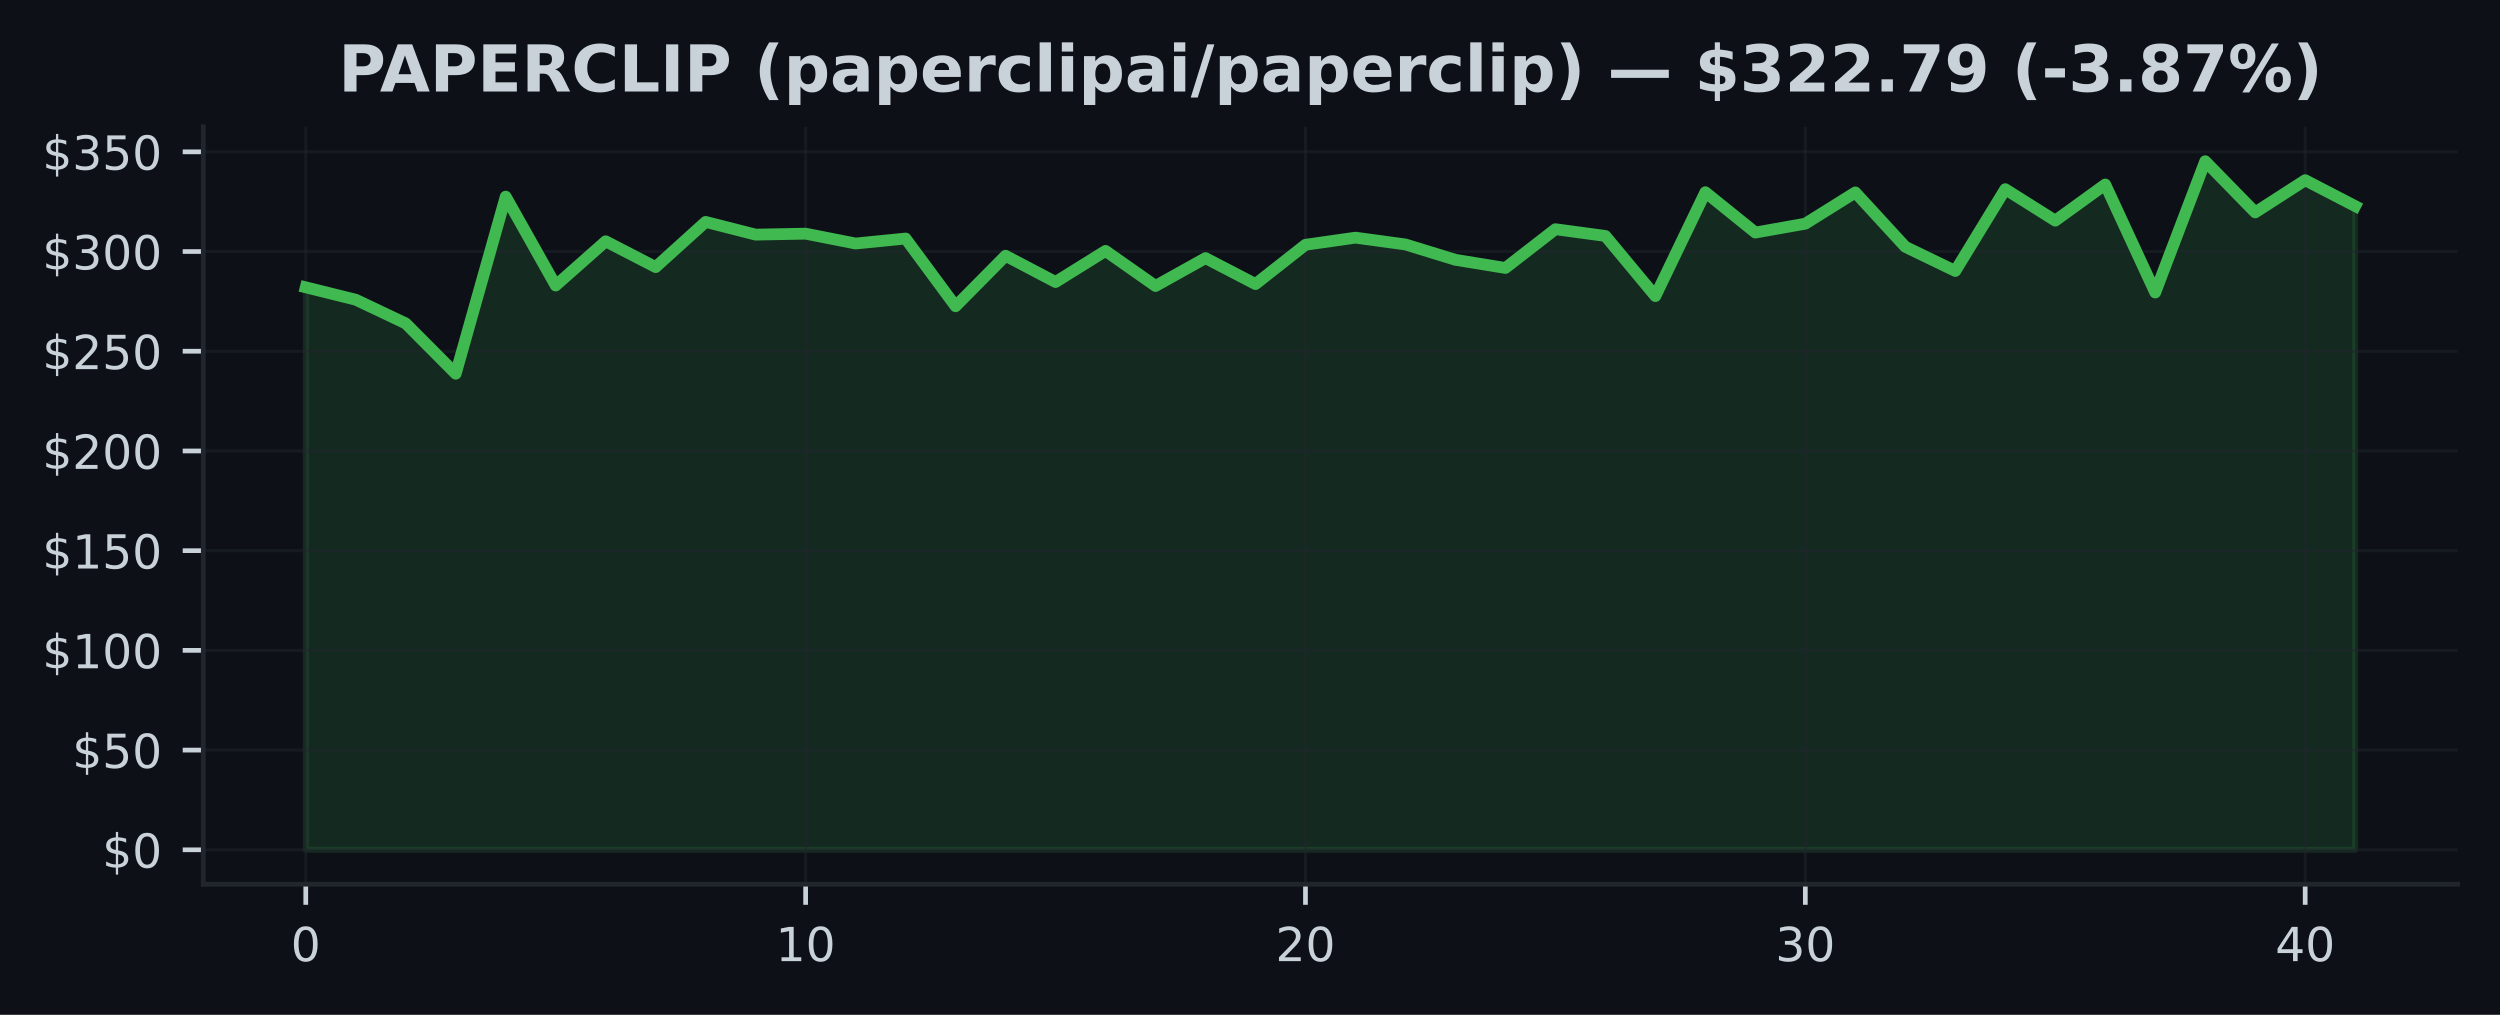
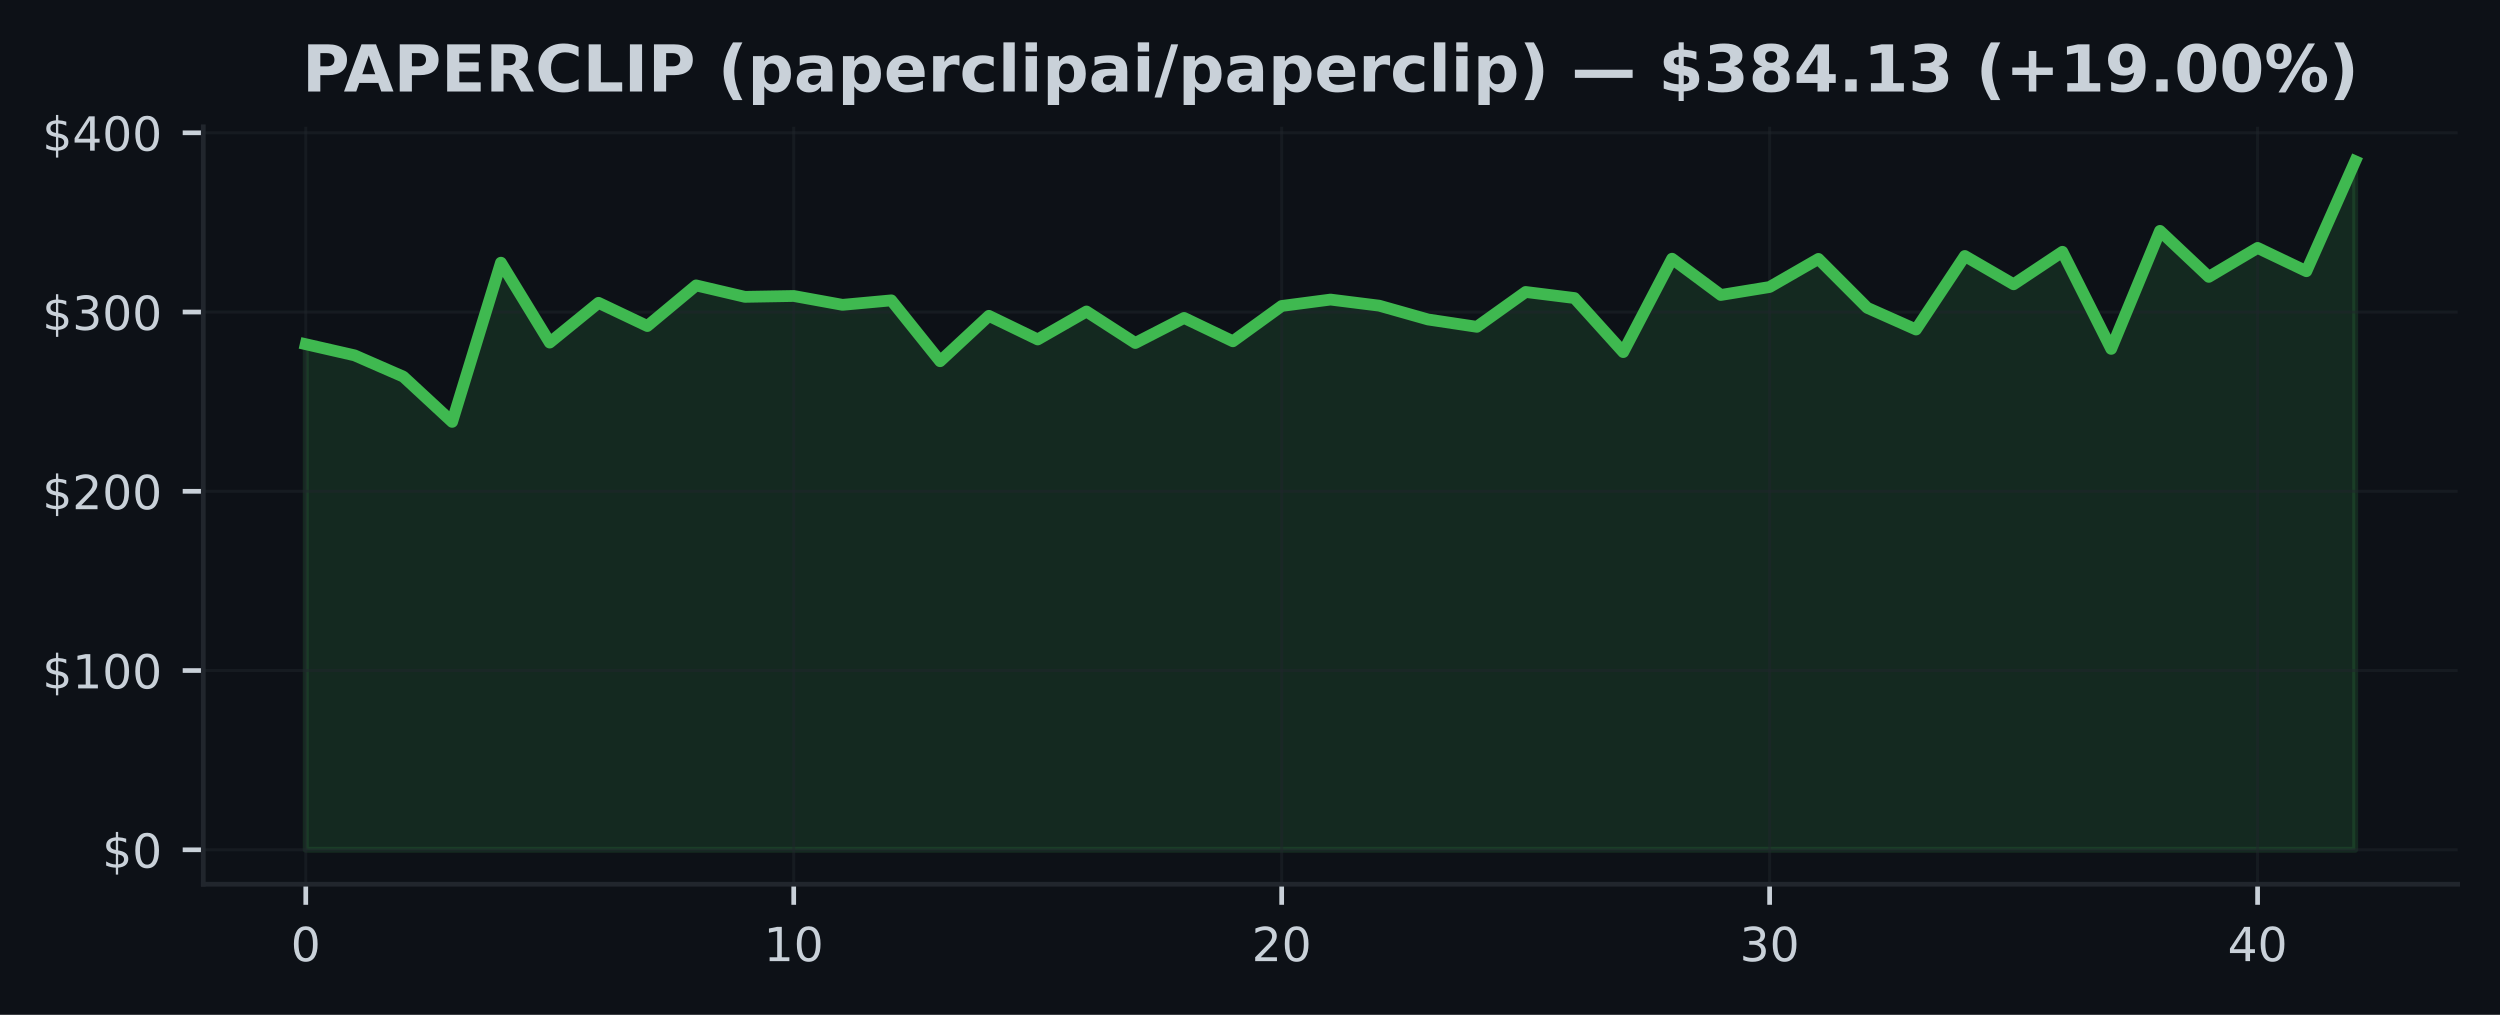
<svg xmlns="http://www.w3.org/2000/svg" xmlns:xlink="http://www.w3.org/1999/xlink" width="425pt" height="172.518pt" viewBox="0 0 425 172.518" version="1.1">
  <defs>
    <style type="text/css">*{stroke-linejoin: round; stroke-linecap: butt}</style>
  </defs>
  <g id="figure_1">
    <g id="patch_1">
      <path d="M 0 172.518  L 425 172.518  L 425 0  L 0 0  z " style="fill: #0d1117" />
    </g>
    <g id="axes_1">
      <g id="patch_2">
        <path d="M 34.56 150.318  L 417.8 150.318  L 417.8 21.558  L 34.56 21.558  z " style="fill: #0d1117" />
      </g>
      <g id="FillBetweenPolyCollection_1">
        <defs>
-           <path id="m179b0fba21" d="M 51.98 -28.053  L 51.98 -123.675  L 60.478 -121.566  L 68.975 -117.535  L 77.473 -108.989  L 85.97 -139.09  L 94.468 -123.983  L 102.965 -131.499  L 111.463 -127.112  L 119.96 -134.794  L 128.458 -132.632  L 136.956 -132.794  L 145.453 -131.12  L 153.951 -131.967  L 162.448 -120.458  L 170.946 -129.041  L 179.443 -124.573  L 187.941 -129.862  L 196.439 -123.902  L 204.936 -128.641  L 213.434 -124.227  L 221.931 -130.906  L 230.429 -132.116  L 238.926 -130.96  L 247.424 -128.35  L 255.921 -126.963  L 264.419 -133.554  L 272.917 -132.404  L 281.414 -122.183  L 289.912 -139.839  L 298.409 -132.984  L 306.907 -134.493  L 315.404 -139.805  L 323.902 -130.56  L 332.4 -126.455  L 340.897 -140.358  L 349.395 -135.008  L 357.892 -141.151  L 366.39 -122.793  L 374.887 -145.107  L 383.385 -136.412  L 391.882 -141.887  L 400.38 -137.483  L 400.38 -28.053  L 400.38 -28.053  L 391.882 -28.053  L 383.385 -28.053  L 374.887 -28.053  L 366.39 -28.053  L 357.892 -28.053  L 349.395 -28.053  L 340.897 -28.053  L 332.4 -28.053  L 323.902 -28.053  L 315.404 -28.053  L 306.907 -28.053  L 298.409 -28.053  L 289.912 -28.053  L 281.414 -28.053  L 272.917 -28.053  L 264.419 -28.053  L 255.921 -28.053  L 247.424 -28.053  L 238.926 -28.053  L 230.429 -28.053  L 221.931 -28.053  L 213.434 -28.053  L 204.936 -28.053  L 196.439 -28.053  L 187.941 -28.053  L 179.443 -28.053  L 170.946 -28.053  L 162.448 -28.053  L 153.951 -28.053  L 145.453 -28.053  L 136.956 -28.053  L 128.458 -28.053  L 119.96 -28.053  L 111.463 -28.053  L 102.965 -28.053  L 94.468 -28.053  L 85.97 -28.053  L 77.473 -28.053  L 68.975 -28.053  L 60.478 -28.053  L 51.98 -28.053  z " style="stroke: #3fb950; stroke-opacity: 0.15" />
+           <path id="m16f7f0cb40" d="M 51.98 -28.053  L 51.98 -114.004  L 60.275 -112.108  L 68.57 -108.485  L 76.866 -100.803  L 85.161 -127.86  L 93.456 -114.281  L 101.751 -121.037  L 110.047 -117.094  L 118.342 -123.999  L 126.637 -122.055  L 134.932 -122.201  L 143.228 -120.696  L 151.523 -121.457  L 159.818 -111.112  L 168.113 -118.828  L 176.409 -114.811  L 184.704 -119.565  L 192.999 -114.208  L 201.294 -118.468  L 209.59 -114.501  L 217.885 -120.504  L 226.18 -121.592  L 234.475 -120.552  L 242.77 -118.206  L 251.066 -116.96  L 259.361 -122.884  L 267.656 -121.851  L 275.951 -112.663  L 284.247 -128.533  L 292.542 -122.372  L 300.837 -123.728  L 309.132 -128.503  L 317.428 -120.193  L 325.723 -116.503  L 334.018 -128.999  L 342.313 -124.191  L 350.609 -129.712  L 358.904 -113.212  L 367.199 -133.269  L 375.494 -125.452  L 383.79 -130.374  L 392.085 -126.415  L 400.38 -145.107  L 400.38 -28.053  L 400.38 -28.053  L 392.085 -28.053  L 383.79 -28.053  L 375.494 -28.053  L 367.199 -28.053  L 358.904 -28.053  L 350.609 -28.053  L 342.313 -28.053  L 334.018 -28.053  L 325.723 -28.053  L 317.428 -28.053  L 309.132 -28.053  L 300.837 -28.053  L 292.542 -28.053  L 284.247 -28.053  L 275.951 -28.053  L 267.656 -28.053  L 259.361 -28.053  L 251.066 -28.053  L 242.77 -28.053  L 234.475 -28.053  L 226.18 -28.053  L 217.885 -28.053  L 209.59 -28.053  L 201.294 -28.053  L 192.999 -28.053  L 184.704 -28.053  L 176.409 -28.053  L 168.113 -28.053  L 159.818 -28.053  L 151.523 -28.053  L 143.228 -28.053  L 134.932 -28.053  L 126.637 -28.053  L 118.342 -28.053  L 110.047 -28.053  L 101.751 -28.053  L 93.456 -28.053  L 85.161 -28.053  L 76.866 -28.053  L 68.57 -28.053  L 60.275 -28.053  L 51.98 -28.053  z " style="stroke: #3fb950; stroke-opacity: 0.15" />
        </defs>
-         <g clip-path="url(#p89c90b392c)">
-           <use xlink:href="#m179b0fba21" x="0" y="172.518" style="fill: #3fb950; fill-opacity: 0.15; stroke: #3fb950; stroke-opacity: 0.15" />
+         <g clip-path="url(#p022914a8ac)">
+           <use xlink:href="#m16f7f0cb40" x="0" y="172.518" style="fill: #3fb950; fill-opacity: 0.15; stroke: #3fb950; stroke-opacity: 0.15" />
        </g>
      </g>
      <g id="matplotlib.axis_1">
        <g id="xtick_1">
          <g id="line2d_1">
-             <path d="M 51.98 150.318  L 51.98 21.558  " clip-path="url(#p89c90b392c)" style="fill: none; stroke: #21262d; stroke-opacity: 0.5; stroke-width: 0.5; stroke-linecap: square" />
+             <path d="M 51.98 150.318  L 51.98 21.558  " clip-path="url(#p022914a8ac)" style="fill: none; stroke: #21262d; stroke-opacity: 0.5; stroke-width: 0.5; stroke-linecap: square" />
          </g>
          <g id="line2d_2">
            <defs>
-               <path id="me1c3149f5d" d="M 0 0  L 0 3.5  " style="stroke: #c9d1d9; stroke-width: 0.8" />
+               <path id="m79e65e92f4" d="M 0 0  L 0 3.5  " style="stroke: #c9d1d9; stroke-width: 0.8" />
            </defs>
            <g>
-               <use xlink:href="#me1c3149f5d" x="51.98" y="150.318" style="fill: #c9d1d9; stroke: #c9d1d9; stroke-width: 0.8" />
+               <use xlink:href="#m79e65e92f4" x="51.98" y="150.318" style="fill: #c9d1d9; stroke: #c9d1d9; stroke-width: 0.8" />
            </g>
          </g>
          <g id="text_1">
            <g style="fill: #c9d1d9" transform="translate(49.435 163.3964) scale(0.08 -0.08)">
              <defs>
                <path id="DejaVuSans-13" d="M 2034 4250  Q 1547 4250 1301 3770  Q 1056 3291 1056 2328  Q 1056 1369 1301 889  Q 1547 409 2034 409  Q 2525 409 2770 889  Q 3016 1369 3016 2328  Q 3016 3291 2770 3770  Q 2525 4250 2034 4250  z M 2034 4750  Q 2819 4750 3233 4129  Q 3647 3509 3647 2328  Q 3647 1150 3233 529  Q 2819 -91 2034 -91  Q 1250 -91 836 529  Q 422 1150 422 2328  Q 422 3509 836 4129  Q 1250 4750 2034 4750  z " transform="scale(0.015625)" />
              </defs>
              <use xlink:href="#DejaVuSans-13" />
            </g>
          </g>
        </g>
        <g id="xtick_2">
          <g id="line2d_3">
-             <path d="M 136.956 150.318  L 136.956 21.558  " clip-path="url(#p89c90b392c)" style="fill: none; stroke: #21262d; stroke-opacity: 0.5; stroke-width: 0.5; stroke-linecap: square" />
+             <path d="M 134.932 150.318  L 134.932 21.558  " clip-path="url(#p022914a8ac)" style="fill: none; stroke: #21262d; stroke-opacity: 0.5; stroke-width: 0.5; stroke-linecap: square" />
          </g>
          <g id="line2d_4">
            <g>
-               <use xlink:href="#me1c3149f5d" x="136.956" y="150.318" style="fill: #c9d1d9; stroke: #c9d1d9; stroke-width: 0.8" />
+               <use xlink:href="#m79e65e92f4" x="134.932" y="150.318" style="fill: #c9d1d9; stroke: #c9d1d9; stroke-width: 0.8" />
            </g>
          </g>
          <g id="text_2">
-             <g style="fill: #c9d1d9" transform="translate(131.8656 163.3964) scale(0.08 -0.08)">
+             <g style="fill: #c9d1d9" transform="translate(129.8424 163.3964) scale(0.08 -0.08)">
              <defs>
                <path id="DejaVuSans-14" d="M 794 531  L 1825 531  L 1825 4091  L 703 3866  L 703 4441  L 1819 4666  L 2450 4666  L 2450 531  L 3481 531  L 3481 0  L 794 0  L 794 531  z " transform="scale(0.015625)" />
              </defs>
              <use xlink:href="#DejaVuSans-14" />
              <use xlink:href="#DejaVuSans-13" transform="translate(63.625 0)" />
            </g>
          </g>
        </g>
        <g id="xtick_3">
          <g id="line2d_5">
-             <path d="M 221.931 150.318  L 221.931 21.558  " clip-path="url(#p89c90b392c)" style="fill: none; stroke: #21262d; stroke-opacity: 0.5; stroke-width: 0.5; stroke-linecap: square" />
+             <path d="M 217.885 150.318  L 217.885 21.558  " clip-path="url(#p022914a8ac)" style="fill: none; stroke: #21262d; stroke-opacity: 0.5; stroke-width: 0.5; stroke-linecap: square" />
          </g>
          <g id="line2d_6">
            <g>
-               <use xlink:href="#me1c3149f5d" x="221.931" y="150.318" style="fill: #c9d1d9; stroke: #c9d1d9; stroke-width: 0.8" />
+               <use xlink:href="#m79e65e92f4" x="217.885" y="150.318" style="fill: #c9d1d9; stroke: #c9d1d9; stroke-width: 0.8" />
            </g>
          </g>
          <g id="text_3">
-             <g style="fill: #c9d1d9" transform="translate(216.8412 163.3964) scale(0.08 -0.08)">
+             <g style="fill: #c9d1d9" transform="translate(212.7948 163.3964) scale(0.08 -0.08)">
              <defs>
                <path id="DejaVuSans-15" d="M 1228 531  L 3431 531  L 3431 0  L 469 0  L 469 531  Q 828 903 1448 1529  Q 2069 2156 2228 2338  Q 2531 2678 2651 2914  Q 2772 3150 2772 3378  Q 2772 3750 2511 3984  Q 2250 4219 1831 4219  Q 1534 4219 1204 4116  Q 875 4013 500 3803  L 500 4441  Q 881 4594 1212 4672  Q 1544 4750 1819 4750  Q 2544 4750 2975 4387  Q 3406 4025 3406 3419  Q 3406 3131 3298 2873  Q 3191 2616 2906 2266  Q 2828 2175 2409 1742  Q 1991 1309 1228 531  z " transform="scale(0.015625)" />
              </defs>
              <use xlink:href="#DejaVuSans-15" />
              <use xlink:href="#DejaVuSans-13" transform="translate(63.625 0)" />
            </g>
          </g>
        </g>
        <g id="xtick_4">
          <g id="line2d_7">
-             <path d="M 306.907 150.318  L 306.907 21.558  " clip-path="url(#p89c90b392c)" style="fill: none; stroke: #21262d; stroke-opacity: 0.5; stroke-width: 0.5; stroke-linecap: square" />
+             <path d="M 300.837 150.318  L 300.837 21.558  " clip-path="url(#p022914a8ac)" style="fill: none; stroke: #21262d; stroke-opacity: 0.5; stroke-width: 0.5; stroke-linecap: square" />
          </g>
          <g id="line2d_8">
            <g>
-               <use xlink:href="#me1c3149f5d" x="306.907" y="150.318" style="fill: #c9d1d9; stroke: #c9d1d9; stroke-width: 0.8" />
+               <use xlink:href="#m79e65e92f4" x="300.837" y="150.318" style="fill: #c9d1d9; stroke: #c9d1d9; stroke-width: 0.8" />
            </g>
          </g>
          <g id="text_4">
-             <g style="fill: #c9d1d9" transform="translate(301.8168 163.3964) scale(0.08 -0.08)">
+             <g style="fill: #c9d1d9" transform="translate(295.7471 163.3964) scale(0.08 -0.08)">
              <defs>
                <path id="DejaVuSans-16" d="M 2597 2516  Q 3050 2419 3304 2112  Q 3559 1806 3559 1356  Q 3559 666 3084 287  Q 2609 -91 1734 -91  Q 1441 -91 1130 -33  Q 819 25 488 141  L 488 750  Q 750 597 1062 519  Q 1375 441 1716 441  Q 2309 441 2620 675  Q 2931 909 2931 1356  Q 2931 1769 2642 2001  Q 2353 2234 1838 2234  L 1294 2234  L 1294 2753  L 1863 2753  Q 2328 2753 2575 2939  Q 2822 3125 2822 3475  Q 2822 3834 2567 4026  Q 2313 4219 1838 4219  Q 1578 4219 1281 4162  Q 984 4106 628 3988  L 628 4550  Q 988 4650 1302 4700  Q 1616 4750 1894 4750  Q 2613 4750 3031 4423  Q 3450 4097 3450 3541  Q 3450 3153 3228 2886  Q 3006 2619 2597 2516  z " transform="scale(0.015625)" />
              </defs>
              <use xlink:href="#DejaVuSans-16" />
              <use xlink:href="#DejaVuSans-13" transform="translate(63.625 0)" />
            </g>
          </g>
        </g>
        <g id="xtick_5">
          <g id="line2d_9">
-             <path d="M 391.882 150.318  L 391.882 21.558  " clip-path="url(#p89c90b392c)" style="fill: none; stroke: #21262d; stroke-opacity: 0.5; stroke-width: 0.5; stroke-linecap: square" />
+             <path d="M 383.79 150.318  L 383.79 21.558  " clip-path="url(#p022914a8ac)" style="fill: none; stroke: #21262d; stroke-opacity: 0.5; stroke-width: 0.5; stroke-linecap: square" />
          </g>
          <g id="line2d_10">
            <g>
-               <use xlink:href="#me1c3149f5d" x="391.882" y="150.318" style="fill: #c9d1d9; stroke: #c9d1d9; stroke-width: 0.8" />
+               <use xlink:href="#m79e65e92f4" x="383.79" y="150.318" style="fill: #c9d1d9; stroke: #c9d1d9; stroke-width: 0.8" />
            </g>
          </g>
          <g id="text_5">
-             <g style="fill: #c9d1d9" transform="translate(386.7924 163.3964) scale(0.08 -0.08)">
+             <g style="fill: #c9d1d9" transform="translate(378.6995 163.3964) scale(0.08 -0.08)">
              <defs>
                <path id="DejaVuSans-17" d="M 2419 4116  L 825 1625  L 2419 1625  L 2419 4116  z M 2253 4666  L 3047 4666  L 3047 1625  L 3713 1625  L 3713 1100  L 3047 1100  L 3047 0  L 2419 0  L 2419 1100  L 313 1100  L 313 1709  L 2253 4666  z " transform="scale(0.015625)" />
              </defs>
              <use xlink:href="#DejaVuSans-17" />
              <use xlink:href="#DejaVuSans-13" transform="translate(63.625 0)" />
            </g>
          </g>
        </g>
      </g>
      <g id="matplotlib.axis_2">
        <g id="ytick_1">
          <g id="line2d_11">
-             <path d="M 34.56 144.466  L 417.8 144.466  " clip-path="url(#p89c90b392c)" style="fill: none; stroke: #21262d; stroke-opacity: 0.5; stroke-width: 0.5; stroke-linecap: square" />
+             <path d="M 34.56 144.466  L 417.8 144.466  " clip-path="url(#p022914a8ac)" style="fill: none; stroke: #21262d; stroke-opacity: 0.5; stroke-width: 0.5; stroke-linecap: square" />
          </g>
          <g id="line2d_12">
            <defs>
-               <path id="m59bd247dbf" d="M 0 0  L -3.5 0  " style="stroke: #c9d1d9; stroke-width: 0.8" />
+               <path id="m58d7d6d607" d="M 0 0  L -3.5 0  " style="stroke: #c9d1d9; stroke-width: 0.8" />
            </defs>
            <g>
-               <use xlink:href="#m59bd247dbf" x="34.56" y="144.466" style="fill: #c9d1d9; stroke: #c9d1d9; stroke-width: 0.8" />
+               <use xlink:href="#m58d7d6d607" x="34.56" y="144.466" style="fill: #c9d1d9; stroke: #c9d1d9; stroke-width: 0.8" />
            </g>
          </g>
          <g id="text_6">
            <g style="fill: #c9d1d9" transform="translate(17.38 147.5049) scale(0.08 -0.08)">
              <defs>
                <path id="DejaVuSans-7" d="M 2163 -941  L 1850 -941  L 1847 0  Q 1519 6 1191 76  Q 863 147 531 288  L 531 850  Q 850 650 1176 548  Q 1503 447 1850 444  L 1850 1869  Q 1159 1981 845 2250  Q 531 2519 531 2988  Q 531 3497 872 3790  Q 1213 4084 1850 4128  L 1850 4863  L 2163 4863  L 2163 4138  Q 2453 4125 2725 4076  Q 2997 4028 3256 3944  L 3256 3397  Q 2997 3528 2723 3600  Q 2450 3672 2163 3684  L 2163 2350  Q 2872 2241 3206 1959  Q 3541 1678 3541 1191  Q 3541 663 3186 358  Q 2831 53 2163 6  L 2163 -941  z M 1850 2406  L 1850 3688  Q 1488 3647 1297 3481  Q 1106 3316 1106 3041  Q 1106 2772 1282 2622  Q 1459 2472 1850 2406  z M 2163 1806  L 2163 453  Q 2559 506 2761 678  Q 2963 850 2963 1131  Q 2963 1406 2770 1568  Q 2578 1731 2163 1806  z " transform="scale(0.015625)" />
              </defs>
              <use xlink:href="#DejaVuSans-7" />
              <use xlink:href="#DejaVuSans-13" transform="translate(63.625 0)" />
            </g>
          </g>
        </g>
        <g id="ytick_2">
          <g id="line2d_13">
-             <path d="M 34.56 127.515  L 417.8 127.515  " clip-path="url(#p89c90b392c)" style="fill: none; stroke: #21262d; stroke-opacity: 0.5; stroke-width: 0.5; stroke-linecap: square" />
+             <path d="M 34.56 113.993  L 417.8 113.993  " clip-path="url(#p022914a8ac)" style="fill: none; stroke: #21262d; stroke-opacity: 0.5; stroke-width: 0.5; stroke-linecap: square" />
          </g>
          <g id="line2d_14">
            <g>
-               <use xlink:href="#m59bd247dbf" x="34.56" y="127.515" style="fill: #c9d1d9; stroke: #c9d1d9; stroke-width: 0.8" />
+               <use xlink:href="#m58d7d6d607" x="34.56" y="113.993" style="fill: #c9d1d9; stroke: #c9d1d9; stroke-width: 0.8" />
            </g>
          </g>
          <g id="text_7">
-             <g style="fill: #c9d1d9" transform="translate(12.29 130.5543) scale(0.08 -0.08)">
-               <defs>
-                 <path id="DejaVuSans-18" d="M 691 4666  L 3169 4666  L 3169 4134  L 1269 4134  L 1269 2991  Q 1406 3038 1543 3061  Q 1681 3084 1819 3084  Q 2600 3084 3056 2656  Q 3513 2228 3513 1497  Q 3513 744 3044 326  Q 2575 -91 1722 -91  Q 1428 -91 1123 -41  Q 819 9 494 109  L 494 744  Q 775 591 1075 516  Q 1375 441 1709 441  Q 2250 441 2565 725  Q 2881 1009 2881 1497  Q 2881 1984 2565 2268  Q 2250 2553 1709 2553  Q 1456 2553 1204 2497  Q 953 2441 691 2322  L 691 4666  z " transform="scale(0.015625)" />
-               </defs>
-               <use xlink:href="#DejaVuSans-7" />
-               <use xlink:href="#DejaVuSans-18" transform="translate(63.625 0)" />
-               <use xlink:href="#DejaVuSans-13" transform="translate(127.25 0)" />
-             </g>
-           </g>
-         </g>
-         <g id="ytick_3">
-           <g id="line2d_15">
-             <path d="M 34.56 110.564  L 417.8 110.564  " clip-path="url(#p89c90b392c)" style="fill: none; stroke: #21262d; stroke-opacity: 0.5; stroke-width: 0.5; stroke-linecap: square" />
-           </g>
-           <g id="line2d_16">
-             <g>
-               <use xlink:href="#m59bd247dbf" x="34.56" y="110.564" style="fill: #c9d1d9; stroke: #c9d1d9; stroke-width: 0.8" />
-             </g>
-           </g>
-           <g id="text_8">
-             <g style="fill: #c9d1d9" transform="translate(7.2 113.6036) scale(0.08 -0.08)">
+             <g style="fill: #c9d1d9" transform="translate(7.2 117.0323) scale(0.08 -0.08)">
              <use xlink:href="#DejaVuSans-7" />
              <use xlink:href="#DejaVuSans-14" transform="translate(63.625 0)" />
              <use xlink:href="#DejaVuSans-13" transform="translate(127.25 0)" />
              <use xlink:href="#DejaVuSans-13" transform="translate(190.875 0)" />
            </g>
          </g>
        </g>
-         <g id="ytick_4">
-           <g id="line2d_17">
-             <path d="M 34.56 93.614  L 417.8 93.614  " clip-path="url(#p89c90b392c)" style="fill: none; stroke: #21262d; stroke-opacity: 0.5; stroke-width: 0.5; stroke-linecap: square" />
-           </g>
-           <g id="line2d_18">
-             <g>
-               <use xlink:href="#m59bd247dbf" x="34.56" y="93.614" style="fill: #c9d1d9; stroke: #c9d1d9; stroke-width: 0.8" />
-             </g>
-           </g>
-           <g id="text_9">
-             <g style="fill: #c9d1d9" transform="translate(7.2 96.65292) scale(0.08 -0.08)">
-               <use xlink:href="#DejaVuSans-7" />
-               <use xlink:href="#DejaVuSans-14" transform="translate(63.625 0)" />
-               <use xlink:href="#DejaVuSans-18" transform="translate(127.25 0)" />
-               <use xlink:href="#DejaVuSans-13" transform="translate(190.875 0)" />
-             </g>
-           </g>
-         </g>
-         <g id="ytick_5">
-           <g id="line2d_19">
-             <path d="M 34.56 76.663  L 417.8 76.663  " clip-path="url(#p89c90b392c)" style="fill: none; stroke: #21262d; stroke-opacity: 0.5; stroke-width: 0.5; stroke-linecap: square" />
-           </g>
-           <g id="line2d_20">
-             <g>
-               <use xlink:href="#m59bd247dbf" x="34.56" y="76.663" style="fill: #c9d1d9; stroke: #c9d1d9; stroke-width: 0.8" />
-             </g>
-           </g>
-           <g id="text_10">
-             <g style="fill: #c9d1d9" transform="translate(7.2 79.70225) scale(0.08 -0.08)">
+         <g id="ytick_3">
+           <g id="line2d_15">
+             <path d="M 34.56 83.52  L 417.8 83.52  " clip-path="url(#p022914a8ac)" style="fill: none; stroke: #21262d; stroke-opacity: 0.5; stroke-width: 0.5; stroke-linecap: square" />
+           </g>
+           <g id="line2d_16">
+             <g>
+               <use xlink:href="#m58d7d6d607" x="34.56" y="83.52" style="fill: #c9d1d9; stroke: #c9d1d9; stroke-width: 0.8" />
+             </g>
+           </g>
+           <g id="text_8">
+             <g style="fill: #c9d1d9" transform="translate(7.2 86.55965) scale(0.08 -0.08)">
              <use xlink:href="#DejaVuSans-7" />
              <use xlink:href="#DejaVuSans-15" transform="translate(63.625 0)" />
              <use xlink:href="#DejaVuSans-13" transform="translate(127.25 0)" />
              <use xlink:href="#DejaVuSans-13" transform="translate(190.875 0)" />
            </g>
          </g>
        </g>
-         <g id="ytick_6">
-           <g id="line2d_21">
-             <path d="M 34.56 59.712  L 417.8 59.712  " clip-path="url(#p89c90b392c)" style="fill: none; stroke: #21262d; stroke-opacity: 0.5; stroke-width: 0.5; stroke-linecap: square" />
-           </g>
-           <g id="line2d_22">
-             <g>
-               <use xlink:href="#m59bd247dbf" x="34.56" y="59.712" style="fill: #c9d1d9; stroke: #c9d1d9; stroke-width: 0.8" />
-             </g>
-           </g>
-           <g id="text_11">
-             <g style="fill: #c9d1d9" transform="translate(7.2 62.75158) scale(0.08 -0.08)">
-               <use xlink:href="#DejaVuSans-7" />
-               <use xlink:href="#DejaVuSans-15" transform="translate(63.625 0)" />
-               <use xlink:href="#DejaVuSans-18" transform="translate(127.25 0)" />
-               <use xlink:href="#DejaVuSans-13" transform="translate(190.875 0)" />
-             </g>
-           </g>
-         </g>
-         <g id="ytick_7">
-           <g id="line2d_23">
-             <path d="M 34.56 42.762  L 417.8 42.762  " clip-path="url(#p89c90b392c)" style="fill: none; stroke: #21262d; stroke-opacity: 0.5; stroke-width: 0.5; stroke-linecap: square" />
-           </g>
-           <g id="line2d_24">
-             <g>
-               <use xlink:href="#m59bd247dbf" x="34.56" y="42.762" style="fill: #c9d1d9; stroke: #c9d1d9; stroke-width: 0.8" />
-             </g>
-           </g>
-           <g id="text_12">
-             <g style="fill: #c9d1d9" transform="translate(7.2 45.80091) scale(0.08 -0.08)">
+         <g id="ytick_4">
+           <g id="line2d_17">
+             <path d="M 34.56 53.048  L 417.8 53.048  " clip-path="url(#p022914a8ac)" style="fill: none; stroke: #21262d; stroke-opacity: 0.5; stroke-width: 0.5; stroke-linecap: square" />
+           </g>
+           <g id="line2d_18">
+             <g>
+               <use xlink:href="#m58d7d6d607" x="34.56" y="53.048" style="fill: #c9d1d9; stroke: #c9d1d9; stroke-width: 0.8" />
+             </g>
+           </g>
+           <g id="text_9">
+             <g style="fill: #c9d1d9" transform="translate(7.2 56.08701) scale(0.08 -0.08)">
              <use xlink:href="#DejaVuSans-7" />
              <use xlink:href="#DejaVuSans-16" transform="translate(63.625 0)" />
              <use xlink:href="#DejaVuSans-13" transform="translate(127.25 0)" />
              <use xlink:href="#DejaVuSans-13" transform="translate(190.875 0)" />
            </g>
          </g>
        </g>
-         <g id="ytick_8">
-           <g id="line2d_25">
-             <path d="M 34.56 25.811  L 417.8 25.811  " clip-path="url(#p89c90b392c)" style="fill: none; stroke: #21262d; stroke-opacity: 0.5; stroke-width: 0.5; stroke-linecap: square" />
-           </g>
-           <g id="line2d_26">
-             <g>
-               <use xlink:href="#m59bd247dbf" x="34.56" y="25.811" style="fill: #c9d1d9; stroke: #c9d1d9; stroke-width: 0.8" />
-             </g>
-           </g>
-           <g id="text_13">
-             <g style="fill: #c9d1d9" transform="translate(7.2 28.85024) scale(0.08 -0.08)">
-               <use xlink:href="#DejaVuSans-7" />
-               <use xlink:href="#DejaVuSans-16" transform="translate(63.625 0)" />
-               <use xlink:href="#DejaVuSans-18" transform="translate(127.25 0)" />
+         <g id="ytick_5">
+           <g id="line2d_19">
+             <path d="M 34.56 22.575  L 417.8 22.575  " clip-path="url(#p022914a8ac)" style="fill: none; stroke: #21262d; stroke-opacity: 0.5; stroke-width: 0.5; stroke-linecap: square" />
+           </g>
+           <g id="line2d_20">
+             <g>
+               <use xlink:href="#m58d7d6d607" x="34.56" y="22.575" style="fill: #c9d1d9; stroke: #c9d1d9; stroke-width: 0.8" />
+             </g>
+           </g>
+           <g id="text_10">
+             <g style="fill: #c9d1d9" transform="translate(7.2 25.61438) scale(0.08 -0.08)">
+               <use xlink:href="#DejaVuSans-7" />
+               <use xlink:href="#DejaVuSans-17" transform="translate(63.625 0)" />
+               <use xlink:href="#DejaVuSans-13" transform="translate(127.25 0)" />
              <use xlink:href="#DejaVuSans-13" transform="translate(190.875 0)" />
            </g>
          </g>
        </g>
      </g>
-       <g id="line2d_27">
-         <path d="M 51.98 48.843  L 60.478 50.952  L 68.975 54.983  L 77.473 63.529  L 85.97 33.428  L 94.468 48.535  L 102.965 41.019  L 111.463 45.406  L 119.96 37.724  L 128.458 39.887  L 136.956 39.724  L 145.453 41.399  L 153.951 40.551  L 162.448 52.061  L 170.946 43.477  L 179.443 47.945  L 187.941 42.656  L 196.439 48.616  L 204.936 43.877  L 213.434 48.291  L 221.931 41.612  L 230.429 40.402  L 238.926 41.558  L 247.424 44.168  L 255.921 45.555  L 264.419 38.965  L 272.917 40.114  L 281.414 50.335  L 289.912 32.679  L 298.409 39.534  L 306.907 38.026  L 315.404 32.713  L 323.902 41.958  L 332.4 46.064  L 340.897 32.161  L 349.395 37.51  L 357.892 31.367  L 366.39 49.725  L 374.887 27.411  L 383.385 36.107  L 391.882 30.632  L 400.38 35.035  " clip-path="url(#p89c90b392c)" style="fill: none; stroke: #3fb950; stroke-width: 2; stroke-linecap: square" />
+       <g id="line2d_21">
+         <path d="M 51.98 58.514  L 60.275 60.41  L 68.57 64.033  L 76.866 71.715  L 85.161 44.659  L 93.456 58.237  L 101.751 51.481  L 110.047 55.425  L 118.342 48.519  L 126.637 50.464  L 134.932 50.317  L 143.228 51.823  L 151.523 51.061  L 159.818 61.406  L 168.113 53.691  L 176.409 57.707  L 184.704 52.953  L 192.999 58.31  L 201.294 54.05  L 209.59 58.018  L 217.885 52.015  L 226.18 50.927  L 234.475 51.966  L 242.77 54.312  L 251.066 55.559  L 259.361 49.635  L 267.656 50.668  L 275.951 59.855  L 284.247 43.985  L 292.542 50.147  L 300.837 48.791  L 309.132 44.016  L 317.428 52.325  L 325.723 56.016  L 334.018 43.519  L 342.313 48.327  L 350.609 42.806  L 358.904 59.307  L 367.199 39.25  L 375.494 47.066  L 383.79 42.145  L 392.085 46.103  L 400.38 27.411  " clip-path="url(#p022914a8ac)" style="fill: none; stroke: #3fb950; stroke-width: 2; stroke-linecap: square" />
      </g>
      <g id="patch_3">
        <path d="M 34.56 150.318  L 34.56 21.558  " style="fill: none; stroke: #21262d; stroke-width: 0.8; stroke-linejoin: miter; stroke-linecap: square" />
      </g>
      <g id="patch_4">
        <path d="M 34.56 150.318  L 417.8 150.318  " style="fill: none; stroke: #21262d; stroke-width: 0.8; stroke-linejoin: miter; stroke-linecap: square" />
      </g>
-       <g id="text_14">
-         <g style="fill: #c9d1d9" transform="translate(57.52938 15.55828) scale(0.11 -0.11)">
+       <g id="text_11">
+         <g style="fill: #c9d1d9" transform="translate(51.37625 15.55828) scale(0.11 -0.11)">
          <defs>
            <path id="DejaVuSans-Bold-33" d="M 588 4666  L 2584 4666  Q 3475 4666 3951 4270  Q 4428 3875 4428 3144  Q 4428 2409 3951 2014  Q 3475 1619 2584 1619  L 1791 1619  L 1791 0  L 588 0  L 588 4666  z M 1791 3794  L 1791 2491  L 2456 2491  Q 2806 2491 2997 2661  Q 3188 2831 3188 3144  Q 3188 3456 2997 3625  Q 2806 3794 2456 3794  L 1791 3794  z " transform="scale(0.015625)" />
            <path id="DejaVuSans-Bold-24" d="M 3419 850  L 1538 850  L 1241 0  L 31 0  L 1759 4666  L 3194 4666  L 4922 0  L 3713 0  L 3419 850  z M 1838 1716  L 3116 1716  L 2478 3572  L 1838 1716  z " transform="scale(0.015625)" />
            <path id="DejaVuSans-Bold-28" d="M 588 4666  L 3834 4666  L 3834 3756  L 1791 3756  L 1791 2888  L 3713 2888  L 3713 1978  L 1791 1978  L 1791 909  L 3903 909  L 3903 0  L 588 0  L 588 4666  z " transform="scale(0.015625)" />
            <path id="DejaVuSans-Bold-35" d="M 2297 2597  Q 2675 2597 2839 2737  Q 3003 2878 3003 3200  Q 3003 3519 2839 3656  Q 2675 3794 2297 3794  L 1791 3794  L 1791 2597  L 2297 2597  z M 1791 1766  L 1791 0  L 588 0  L 588 4666  L 2425 4666  Q 3347 4666 3776 4356  Q 4206 4047 4206 3378  Q 4206 2916 3982 2619  Q 3759 2322 3309 2181  Q 3556 2125 3751 1926  Q 3947 1728 4147 1325  L 4800 0  L 3519 0  L 2950 1159  Q 2778 1509 2601 1637  Q 2425 1766 2131 1766  L 1791 1766  z " transform="scale(0.015625)" />
            <path id="DejaVuSans-Bold-26" d="M 4288 256  Q 3956 84 3597 -3  Q 3238 -91 2847 -91  Q 1681 -91 1000 561  Q 319 1213 319 2328  Q 319 3447 1000 4098  Q 1681 4750 2847 4750  Q 3238 4750 3597 4662  Q 3956 4575 4288 4403  L 4288 3438  Q 3953 3666 3628 3772  Q 3303 3878 2944 3878  Q 2300 3878 1931 3465  Q 1563 3053 1563 2328  Q 1563 1606 1931 1193  Q 2300 781 2944 781  Q 3303 781 3628 887  Q 3953 994 4288 1222  L 4288 256  z " transform="scale(0.015625)" />
            <path id="DejaVuSans-Bold-2f" d="M 588 4666  L 1791 4666  L 1791 909  L 3903 909  L 3903 0  L 588 0  L 588 4666  z " transform="scale(0.015625)" />
            <path id="DejaVuSans-Bold-2c" d="M 588 4666  L 1791 4666  L 1791 0  L 588 0  L 588 4666  z " transform="scale(0.015625)" />
            <path id="DejaVuSans-Bold-3" transform="scale(0.015625)" />
            <path id="DejaVuSans-Bold-b" d="M 2413 -844  L 1484 -844  Q 1006 -72 778 623  Q 550 1319 550 2003  Q 550 2688 779 3389  Q 1009 4091 1484 4856  L 2413 4856  Q 2013 4116 1813 3408  Q 1613 2700 1613 2009  Q 1613 1319 1811 609  Q 2009 -100 2413 -844  z " transform="scale(0.015625)" />
            <path id="DejaVuSans-Bold-53" d="M 1656 506  L 1656 -1331  L 538 -1331  L 538 3500  L 1656 3500  L 1656 2988  Q 1888 3294 2169 3439  Q 2450 3584 2816 3584  Q 3463 3584 3878 3070  Q 4294 2556 4294 1747  Q 4294 938 3878 423  Q 3463 -91 2816 -91  Q 2450 -91 2169 54  Q 1888 200 1656 506  z M 2400 2772  Q 2041 2772 1848 2508  Q 1656 2244 1656 1747  Q 1656 1250 1848 986  Q 2041 722 2400 722  Q 2759 722 2948 984  Q 3138 1247 3138 1747  Q 3138 2247 2948 2509  Q 2759 2772 2400 2772  z " transform="scale(0.015625)" />
            <path id="DejaVuSans-Bold-44" d="M 2106 1575  Q 1756 1575 1579 1456  Q 1403 1338 1403 1106  Q 1403 894 1545 773  Q 1688 653 1941 653  Q 2256 653 2472 879  Q 2688 1106 2688 1447  L 2688 1575  L 2106 1575  z M 3816 1997  L 3816 0  L 2688 0  L 2688 519  Q 2463 200 2181 54  Q 1900 -91 1497 -91  Q 953 -91 614 226  Q 275 544 275 1050  Q 275 1666 698 1953  Q 1122 2241 2028 2241  L 2688 2241  L 2688 2328  Q 2688 2594 2478 2717  Q 2269 2841 1825 2841  Q 1466 2841 1156 2769  Q 847 2697 581 2553  L 581 3406  Q 941 3494 1303 3539  Q 1666 3584 2028 3584  Q 2975 3584 3395 3211  Q 3816 2838 3816 1997  z " transform="scale(0.015625)" />
            <path id="DejaVuSans-Bold-48" d="M 4031 1759  L 4031 1441  L 1416 1441  Q 1456 1047 1700 850  Q 1944 653 2381 653  Q 2734 653 3104 758  Q 3475 863 3866 1075  L 3866 213  Q 3469 63 3072 -14  Q 2675 -91 2278 -91  Q 1328 -91 801 392  Q 275 875 275 1747  Q 275 2603 792 3093  Q 1309 3584 2216 3584  Q 3041 3584 3536 3087  Q 4031 2591 4031 1759  z M 2881 2131  Q 2881 2450 2695 2645  Q 2509 2841 2209 2841  Q 1884 2841 1681 2658  Q 1478 2475 1428 2131  L 2881 2131  z " transform="scale(0.015625)" />
            <path id="DejaVuSans-Bold-55" d="M 3138 2547  Q 2991 2616 2845 2648  Q 2700 2681 2553 2681  Q 2122 2681 1889 2404  Q 1656 2128 1656 1613  L 1656 0  L 538 0  L 538 3500  L 1656 3500  L 1656 2925  Q 1872 3269 2151 3426  Q 2431 3584 2822 3584  Q 2878 3584 2943 3579  Q 3009 3575 3134 3559  L 3138 2547  z " transform="scale(0.015625)" />
            <path id="DejaVuSans-Bold-46" d="M 3366 3391  L 3366 2478  Q 3138 2634 2908 2709  Q 2678 2784 2431 2784  Q 1963 2784 1702 2511  Q 1441 2238 1441 1747  Q 1441 1256 1702 982  Q 1963 709 2431 709  Q 2694 709 2930 787  Q 3166 866 3366 1019  L 3366 103  Q 3103 6 2833 -42  Q 2563 -91 2291 -91  Q 1344 -91 809 395  Q 275 881 275 1747  Q 275 2613 809 3098  Q 1344 3584 2291 3584  Q 2566 3584 2833 3536  Q 3100 3488 3366 3391  z " transform="scale(0.015625)" />
            <path id="DejaVuSans-Bold-4f" d="M 538 4863  L 1656 4863  L 1656 0  L 538 0  L 538 4863  z " transform="scale(0.015625)" />
            <path id="DejaVuSans-Bold-4c" d="M 538 3500  L 1656 3500  L 1656 0  L 538 0  L 538 3500  z M 538 4863  L 1656 4863  L 1656 3950  L 538 3950  L 538 4863  z " transform="scale(0.015625)" />
            <path id="DejaVuSans-Bold-12" d="M 1644 4666  L 2338 4666  L 691 -594  L 0 -594  L 1644 4666  z " transform="scale(0.015625)" />
            <path id="DejaVuSans-Bold-c" d="M 513 -844  Q 913 -100 1113 609  Q 1313 1319 1313 2009  Q 1313 2700 1113 3408  Q 913 4116 513 4856  L 1441 4856  Q 1916 4091 2145 3389  Q 2375 2688 2375 2003  Q 2375 1319 2147 623  Q 1919 -72 1441 -844  L 513 -844  z " transform="scale(0.015625)" />
            <path id="DejaVuSans-Bold-af6" d="M 344 2156  L 6056 2156  L 6056 1350  L 344 1350  L 344 2156  z " transform="scale(0.015625)" />
            <path id="DejaVuSans-Bold-7" d="M 2484 -941  L 1978 -941  L 1975 0  Q 1584 16 1218 87  Q 853 159 506 288  L 506 1106  Q 866 922 1233 823  Q 1600 725 1978 713  L 1978 1684  L 1875 1703  Q 1128 1834 814 2115  Q 500 2397 500 2925  Q 500 3484 883 3798  Q 1266 4113 1975 4141  L 1978 4863  L 2484 4863  L 2484 4153  Q 2797 4128 3109 4075  Q 3422 4022 3738 3938  L 3738 3144  Q 3425 3275 3112 3348  Q 2800 3422 2484 3438  L 2484 2541  L 2584 2522  Q 3378 2397 3698 2105  Q 4019 1813 4019 1241  Q 4019 666 3637 358  Q 3256 50 2484 6  L 2484 -941  z M 1978 2613  L 1978 3428  Q 1756 3416 1623 3308  Q 1491 3200 1491 3034  Q 1491 2850 1612 2745  Q 1734 2641 1978 2613  z M 2484 1594  L 2484 725  Q 2756 728 2892 831  Q 3028 934 3028 1141  Q 3028 1353 2903 1458  Q 2778 1563 2484 1594  z " transform="scale(0.015625)" />
            <path id="DejaVuSans-Bold-16" d="M 2981 2516  Q 3453 2394 3698 2092  Q 3944 1791 3944 1325  Q 3944 631 3412 270  Q 2881 -91 1863 -91  Q 1503 -91 1142 -33  Q 781 25 428 141  L 428 1069  Q 766 900 1098 814  Q 1431 728 1753 728  Q 2231 728 2486 893  Q 2741 1059 2741 1369  Q 2741 1688 2480 1852  Q 2219 2016 1709 2016  L 1228 2016  L 1228 2791  L 1734 2791  Q 2188 2791 2409 2933  Q 2631 3075 2631 3366  Q 2631 3634 2415 3781  Q 2200 3928 1806 3928  Q 1516 3928 1219 3862  Q 922 3797 628 3669  L 628 4550  Q 984 4650 1334 4700  Q 1684 4750 2022 4750  Q 2931 4750 3382 4451  Q 3834 4153 3834 3553  Q 3834 3144 3618 2883  Q 3403 2622 2981 2516  z " transform="scale(0.015625)" />
-             <path id="DejaVuSans-Bold-15" d="M 1844 884  L 3897 884  L 3897 0  L 506 0  L 506 884  L 2209 2388  Q 2438 2594 2547 2791  Q 2656 2988 2656 3200  Q 2656 3528 2436 3728  Q 2216 3928 1850 3928  Q 1569 3928 1234 3808  Q 900 3688 519 3450  L 519 4475  Q 925 4609 1322 4679  Q 1719 4750 2100 4750  Q 2938 4750 3402 4381  Q 3866 4013 3866 3353  Q 3866 2972 3669 2642  Q 3472 2313 2841 1759  L 1844 884  z " transform="scale(0.015625)" />
+             <path id="DejaVuSans-Bold-1b" d="M 2228 2088  Q 1891 2088 1709 1903  Q 1528 1719 1528 1375  Q 1528 1031 1709 848  Q 1891 666 2228 666  Q 2563 666 2741 848  Q 2919 1031 2919 1375  Q 2919 1722 2741 1905  Q 2563 2088 2228 2088  z M 1350 2484  Q 925 2613 709 2878  Q 494 3144 494 3541  Q 494 4131 934 4440  Q 1375 4750 2228 4750  Q 3075 4750 3515 4442  Q 3956 4134 3956 3541  Q 3956 3144 3739 2878  Q 3522 2613 3097 2484  Q 3572 2353 3814 2058  Q 4056 1763 4056 1313  Q 4056 619 3595 264  Q 3134 -91 2228 -91  Q 1319 -91 855 264  Q 391 619 391 1313  Q 391 1763 633 2058  Q 875 2353 1350 2484  z M 1631 3419  Q 1631 3141 1786 2991  Q 1941 2841 2228 2841  Q 2509 2841 2662 2991  Q 2816 3141 2816 3419  Q 2816 3697 2662 3845  Q 2509 3994 2228 3994  Q 1941 3994 1786 3844  Q 1631 3694 1631 3419  z " transform="scale(0.015625)" />
+             <path id="DejaVuSans-Bold-17" d="M 2356 3675  L 1038 1722  L 2356 1722  L 2356 3675  z M 2156 4666  L 3494 4666  L 3494 1722  L 4159 1722  L 4159 850  L 3494 850  L 3494 0  L 2356 0  L 2356 850  L 288 850  L 288 1881  L 2156 4666  z " transform="scale(0.015625)" />
            <path id="DejaVuSans-Bold-11" d="M 653 1209  L 1778 1209  L 1778 0  L 653 0  L 653 1209  z " transform="scale(0.015625)" />
-             <path id="DejaVuSans-Bold-1a" d="M 428 4666  L 3944 4666  L 3944 3988  L 2125 0  L 953 0  L 2675 3781  L 428 3781  L 428 4666  z " transform="scale(0.015625)" />
+             <path id="DejaVuSans-Bold-14" d="M 750 831  L 1813 831  L 1813 3847  L 722 3622  L 722 4441  L 1806 4666  L 2950 4666  L 2950 831  L 4013 831  L 4013 0  L 750 0  L 750 831  z " transform="scale(0.015625)" />
+             <path id="DejaVuSans-Bold-e" d="M 3053 4013  L 3053 2375  L 4684 2375  L 4684 1638  L 3053 1638  L 3053 0  L 2309 0  L 2309 1638  L 678 1638  L 678 2375  L 2309 2375  L 2309 4013  L 3053 4013  z " transform="scale(0.015625)" />
            <path id="DejaVuSans-Bold-1c" d="M 641 103  L 641 966  Q 928 831 1190 764  Q 1453 697 1709 697  Q 2247 697 2547 995  Q 2847 1294 2900 1881  Q 2688 1725 2447 1647  Q 2206 1569 1925 1569  Q 1209 1569 770 1986  Q 331 2403 331 3084  Q 331 3838 820 4291  Q 1309 4744 2131 4744  Q 3044 4744 3544 4128  Q 4044 3513 4044 2388  Q 4044 1231 3459 570  Q 2875 -91 1856 -91  Q 1528 -91 1228 -42  Q 928 6 641 103  z M 2125 2350  Q 2441 2350 2600 2554  Q 2759 2759 2759 3169  Q 2759 3575 2600 3781  Q 2441 3988 2125 3988  Q 1809 3988 1650 3781  Q 1491 3575 1491 3169  Q 1491 2759 1650 2554  Q 1809 2350 2125 2350  z " transform="scale(0.015625)" />
-             <path id="DejaVuSans-Bold-10" d="M 347 2297  L 2309 2297  L 2309 1388  L 347 1388  L 347 2297  z " transform="scale(0.015625)" />
-             <path id="DejaVuSans-Bold-1b" d="M 2228 2088  Q 1891 2088 1709 1903  Q 1528 1719 1528 1375  Q 1528 1031 1709 848  Q 1891 666 2228 666  Q 2563 666 2741 848  Q 2919 1031 2919 1375  Q 2919 1722 2741 1905  Q 2563 2088 2228 2088  z M 1350 2484  Q 925 2613 709 2878  Q 494 3144 494 3541  Q 494 4131 934 4440  Q 1375 4750 2228 4750  Q 3075 4750 3515 4442  Q 3956 4134 3956 3541  Q 3956 3144 3739 2878  Q 3522 2613 3097 2484  Q 3572 2353 3814 2058  Q 4056 1763 4056 1313  Q 4056 619 3595 264  Q 3134 -91 2228 -91  Q 1319 -91 855 264  Q 391 619 391 1313  Q 391 1763 633 2058  Q 875 2353 1350 2484  z M 1631 3419  Q 1631 3141 1786 2991  Q 1941 2841 2228 2841  Q 2509 2841 2662 2991  Q 2816 3141 2816 3419  Q 2816 3697 2662 3845  Q 2509 3994 2228 3994  Q 1941 3994 1786 3844  Q 1631 3694 1631 3419  z " transform="scale(0.015625)" />
+             <path id="DejaVuSans-Bold-13" d="M 2944 2338  Q 2944 3213 2780 3570  Q 2616 3928 2228 3928  Q 1841 3928 1675 3570  Q 1509 3213 1509 2338  Q 1509 1453 1675 1090  Q 1841 728 2228 728  Q 2613 728 2778 1090  Q 2944 1453 2944 2338  z M 4147 2328  Q 4147 1169 3647 539  Q 3147 -91 2228 -91  Q 1306 -91 806 539  Q 306 1169 306 2328  Q 306 3491 806 4120  Q 1306 4750 2228 4750  Q 3147 4750 3647 4120  Q 4147 3491 4147 2328  z " transform="scale(0.015625)" />
            <path id="DejaVuSans-Bold-8" d="M 4959 1925  Q 4738 1925 4616 1733  Q 4494 1541 4494 1184  Q 4494 825 4614 633  Q 4734 441 4959 441  Q 5184 441 5303 633  Q 5422 825 5422 1184  Q 5422 1541 5301 1733  Q 5181 1925 4959 1925  z M 4959 2450  Q 5541 2450 5875 2112  Q 6209 1775 6209 1184  Q 6209 594 5875 251  Q 5541 -91 4959 -91  Q 4378 -91 4042 251  Q 3706 594 3706 1184  Q 3706 1772 4042 2111  Q 4378 2450 4959 2450  z M 2094 -91  L 1403 -91  L 4319 4750  L 5013 4750  L 2094 -91  z M 1453 4750  Q 2034 4750 2367 4411  Q 2700 4072 2700 3481  Q 2700 2891 2367 2550  Q 2034 2209 1453 2209  Q 872 2209 539 2550  Q 206 2891 206 3481  Q 206 4072 539 4411  Q 872 4750 1453 4750  z M 1453 4225  Q 1228 4225 1106 4031  Q 984 3838 984 3481  Q 984 3122 1106 2926  Q 1228 2731 1453 2731  Q 1678 2731 1798 2926  Q 1919 3122 1919 3481  Q 1919 3838 1797 4031  Q 1675 4225 1453 4225  z " transform="scale(0.015625)" />
          </defs>
          <use xlink:href="#DejaVuSans-Bold-33" />
          <use xlink:href="#DejaVuSans-Bold-24" transform="translate(64.125 0)" />
          <use xlink:href="#DejaVuSans-Bold-33" transform="translate(141.5156 0)" />
          <use xlink:href="#DejaVuSans-Bold-28" transform="translate(214.8125 0)" />
          <use xlink:href="#DejaVuSans-Bold-35" transform="translate(283.125 0)" />
          <use xlink:href="#DejaVuSans-Bold-26" transform="translate(360.125 0)" />
          <use xlink:href="#DejaVuSans-Bold-2f" transform="translate(433.5156 0)" />
          <use xlink:href="#DejaVuSans-Bold-2c" transform="translate(497.2344 0)" />
          <use xlink:href="#DejaVuSans-Bold-33" transform="translate(534.4375 0)" />
          <use xlink:href="#DejaVuSans-Bold-3" transform="translate(607.7344 0)" />
          <use xlink:href="#DejaVuSans-Bold-b" transform="translate(642.5469 0)" />
          <use xlink:href="#DejaVuSans-Bold-53" transform="translate(688.25 0)" />
          <use xlink:href="#DejaVuSans-Bold-44" transform="translate(759.8281 0)" />
          <use xlink:href="#DejaVuSans-Bold-53" transform="translate(827.3125 0)" />
          <use xlink:href="#DejaVuSans-Bold-48" transform="translate(898.8906 0)" />
          <use xlink:href="#DejaVuSans-Bold-55" transform="translate(966.7188 0)" />
          <use xlink:href="#DejaVuSans-Bold-46" transform="translate(1016.031 0)" />
          <use xlink:href="#DejaVuSans-Bold-4f" transform="translate(1075.312 0)" />
          <use xlink:href="#DejaVuSans-Bold-4c" transform="translate(1109.594 0)" />
          <use xlink:href="#DejaVuSans-Bold-53" transform="translate(1143.875 0)" />
          <use xlink:href="#DejaVuSans-Bold-44" transform="translate(1215.453 0)" />
          <use xlink:href="#DejaVuSans-Bold-4c" transform="translate(1282.938 0)" />
          <use xlink:href="#DejaVuSans-Bold-12" transform="translate(1317.219 0)" />
          <use xlink:href="#DejaVuSans-Bold-53" transform="translate(1353.75 0)" />
          <use xlink:href="#DejaVuSans-Bold-44" transform="translate(1425.328 0)" />
          <use xlink:href="#DejaVuSans-Bold-53" transform="translate(1492.812 0)" />
          <use xlink:href="#DejaVuSans-Bold-48" transform="translate(1564.391 0)" />
          <use xlink:href="#DejaVuSans-Bold-55" transform="translate(1632.219 0)" />
          <use xlink:href="#DejaVuSans-Bold-46" transform="translate(1681.531 0)" />
          <use xlink:href="#DejaVuSans-Bold-4f" transform="translate(1740.812 0)" />
          <use xlink:href="#DejaVuSans-Bold-4c" transform="translate(1775.094 0)" />
          <use xlink:href="#DejaVuSans-Bold-53" transform="translate(1809.375 0)" />
          <use xlink:href="#DejaVuSans-Bold-c" transform="translate(1880.953 0)" />
          <use xlink:href="#DejaVuSans-Bold-3" transform="translate(1926.656 0)" />
          <use xlink:href="#DejaVuSans-Bold-af6" transform="translate(1961.469 0)" />
          <use xlink:href="#DejaVuSans-Bold-3" transform="translate(2061.469 0)" />
          <use xlink:href="#DejaVuSans-Bold-7" transform="translate(2096.281 0)" />
          <use xlink:href="#DejaVuSans-Bold-16" transform="translate(2165.859 0)" />
-           <use xlink:href="#DejaVuSans-Bold-15" transform="translate(2235.438 0)" />
-           <use xlink:href="#DejaVuSans-Bold-15" transform="translate(2305.016 0)" />
+           <use xlink:href="#DejaVuSans-Bold-1b" transform="translate(2235.438 0)" />
+           <use xlink:href="#DejaVuSans-Bold-17" transform="translate(2305.016 0)" />
          <use xlink:href="#DejaVuSans-Bold-11" transform="translate(2374.594 0)" />
-           <use xlink:href="#DejaVuSans-Bold-1a" transform="translate(2412.578 0)" />
-           <use xlink:href="#DejaVuSans-Bold-1c" transform="translate(2482.156 0)" />
+           <use xlink:href="#DejaVuSans-Bold-14" transform="translate(2412.578 0)" />
+           <use xlink:href="#DejaVuSans-Bold-16" transform="translate(2482.156 0)" />
          <use xlink:href="#DejaVuSans-Bold-3" transform="translate(2551.734 0)" />
          <use xlink:href="#DejaVuSans-Bold-b" transform="translate(2586.547 0)" />
-           <use xlink:href="#DejaVuSans-Bold-10" transform="translate(2632.25 0)" />
-           <use xlink:href="#DejaVuSans-Bold-16" transform="translate(2673.75 0)" />
-           <use xlink:href="#DejaVuSans-Bold-11" transform="translate(2743.328 0)" />
-           <use xlink:href="#DejaVuSans-Bold-1b" transform="translate(2781.312 0)" />
-           <use xlink:href="#DejaVuSans-Bold-1a" transform="translate(2850.891 0)" />
-           <use xlink:href="#DejaVuSans-Bold-8" transform="translate(2920.469 0)" />
-           <use xlink:href="#DejaVuSans-Bold-c" transform="translate(3020.672 0)" />
+           <use xlink:href="#DejaVuSans-Bold-e" transform="translate(2632.25 0)" />
+           <use xlink:href="#DejaVuSans-Bold-14" transform="translate(2716.047 0)" />
+           <use xlink:href="#DejaVuSans-Bold-1c" transform="translate(2785.625 0)" />
+           <use xlink:href="#DejaVuSans-Bold-11" transform="translate(2855.203 0)" />
+           <use xlink:href="#DejaVuSans-Bold-13" transform="translate(2893.188 0)" />
+           <use xlink:href="#DejaVuSans-Bold-13" transform="translate(2962.766 0)" />
+           <use xlink:href="#DejaVuSans-Bold-8" transform="translate(3032.344 0)" />
+           <use xlink:href="#DejaVuSans-Bold-c" transform="translate(3132.547 0)" />
        </g>
      </g>
    </g>
  </g>
  <defs>
-     <clipPath id="p89c90b392c">
+     <clipPath id="p022914a8ac">
      <rect x="34.56" y="21.558" width="383.24" height="128.76" />
    </clipPath>
  </defs>
</svg>
